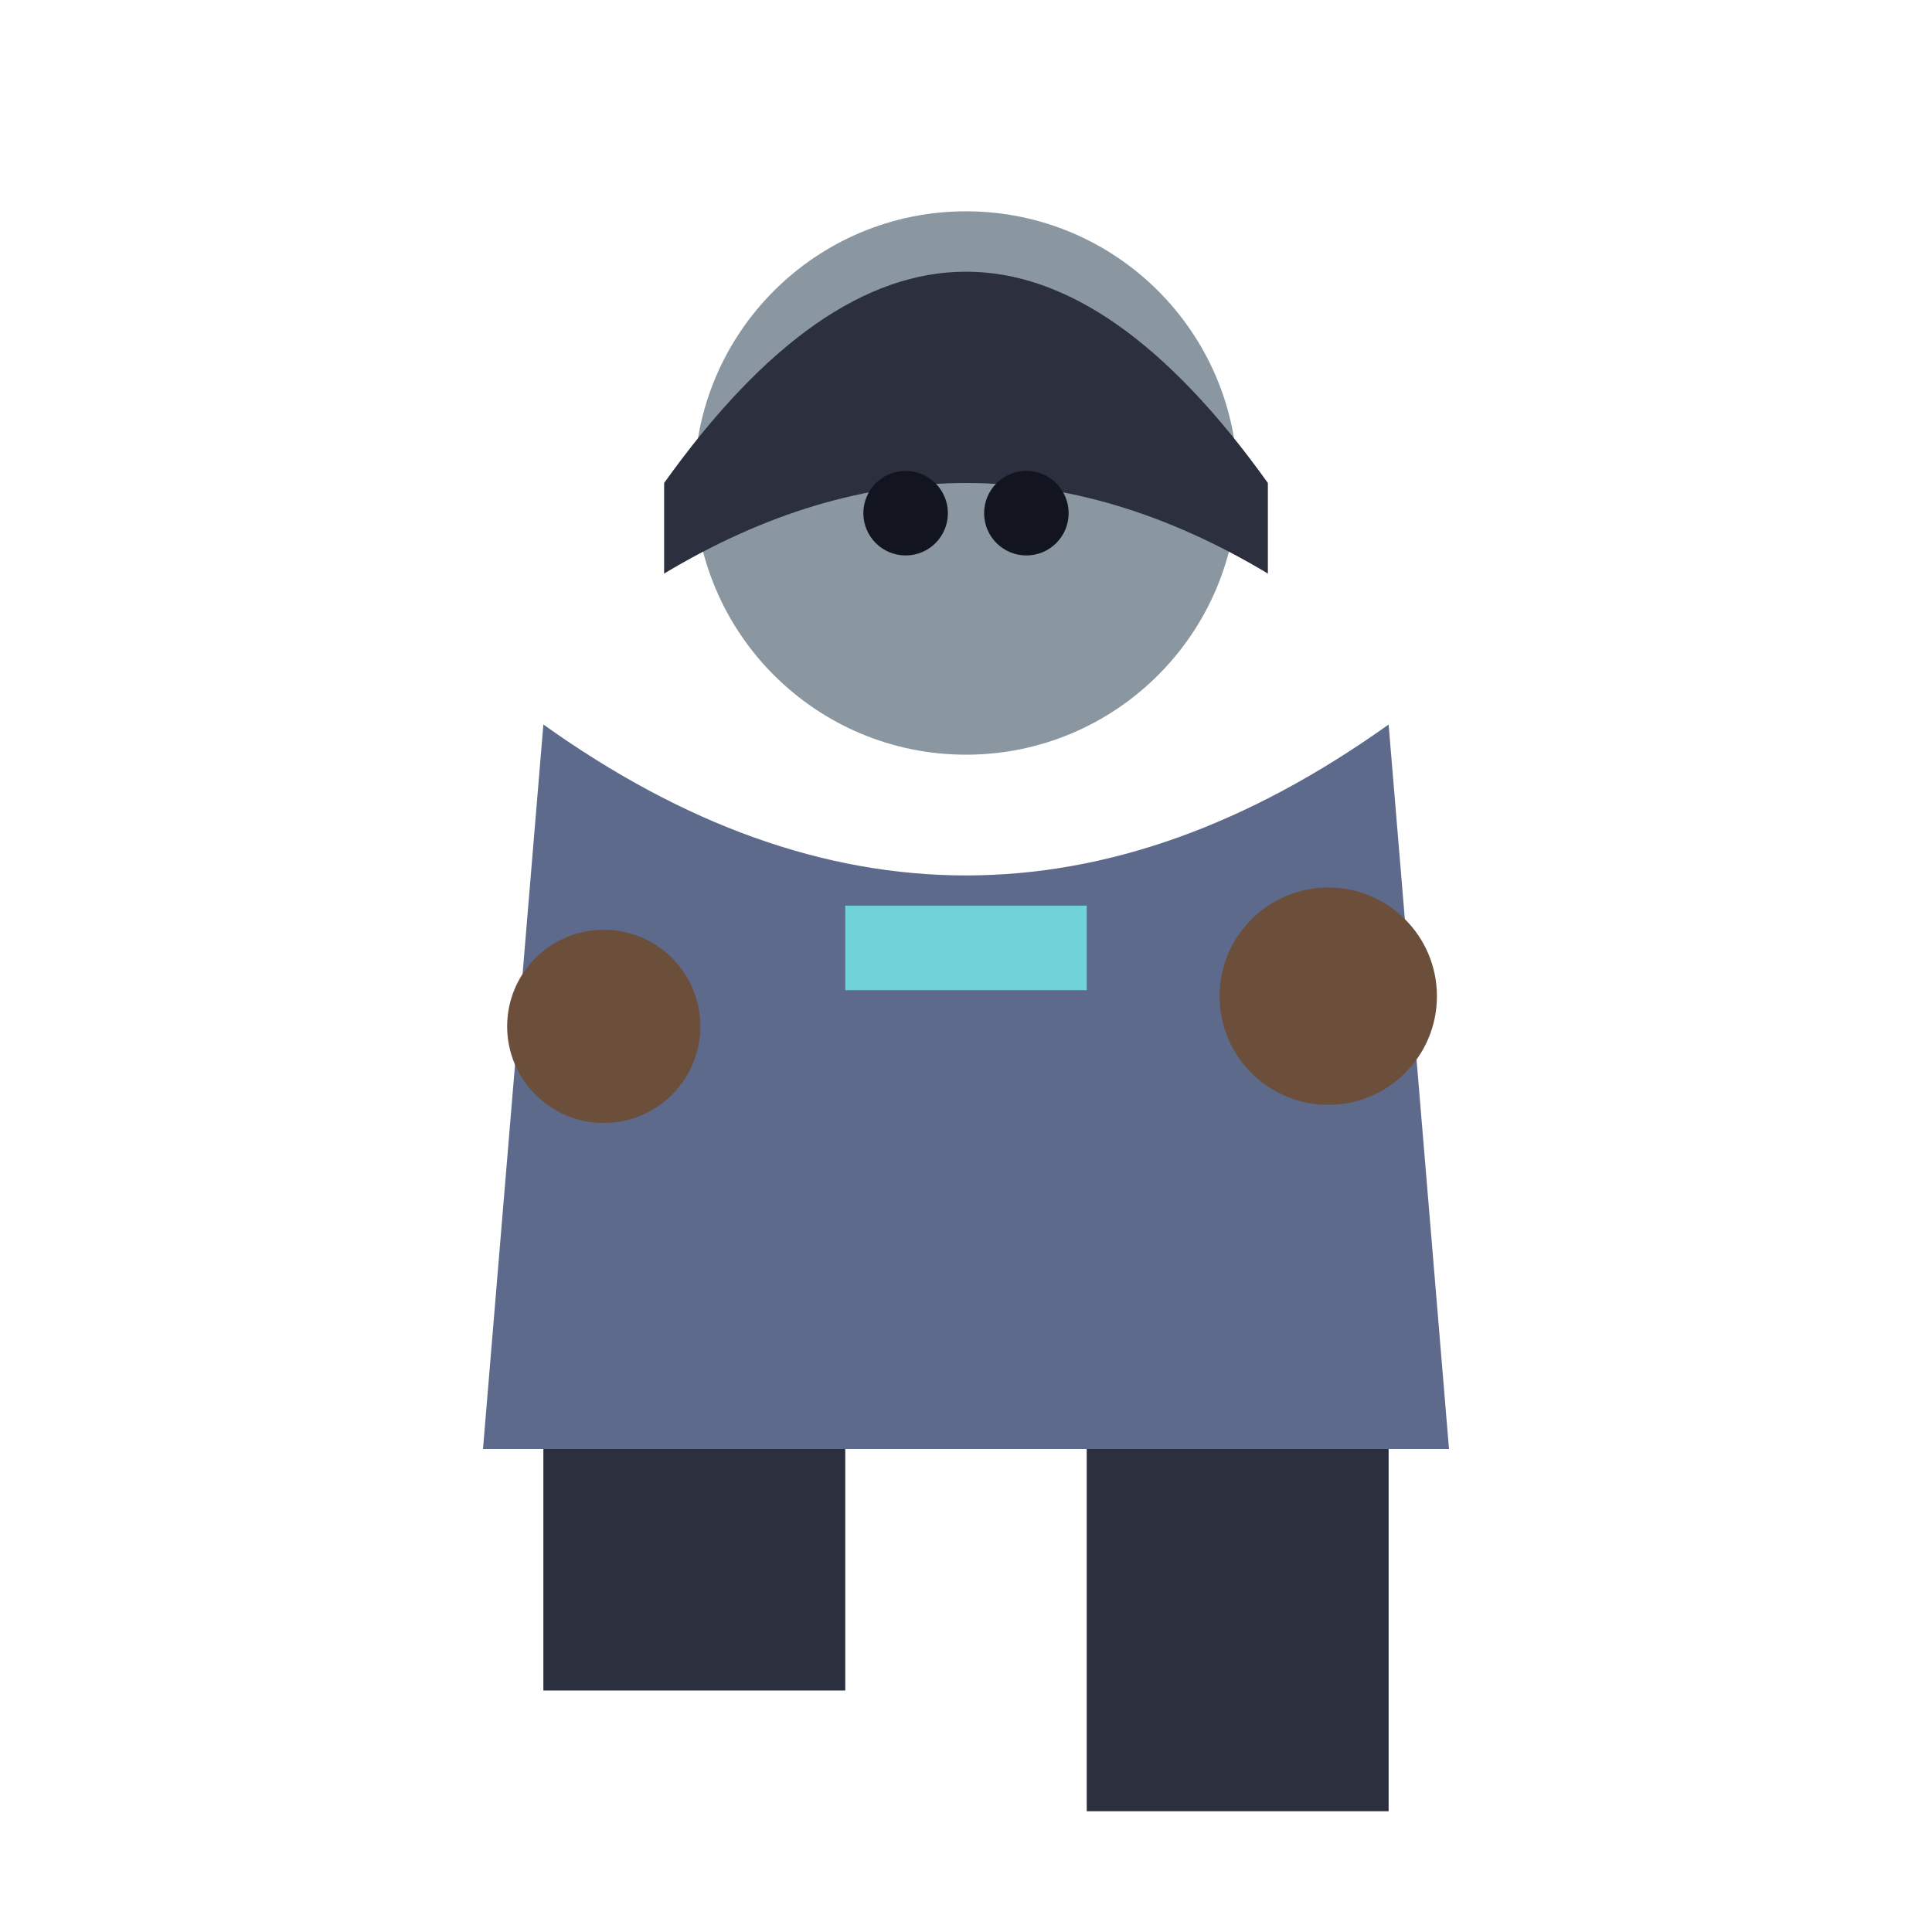
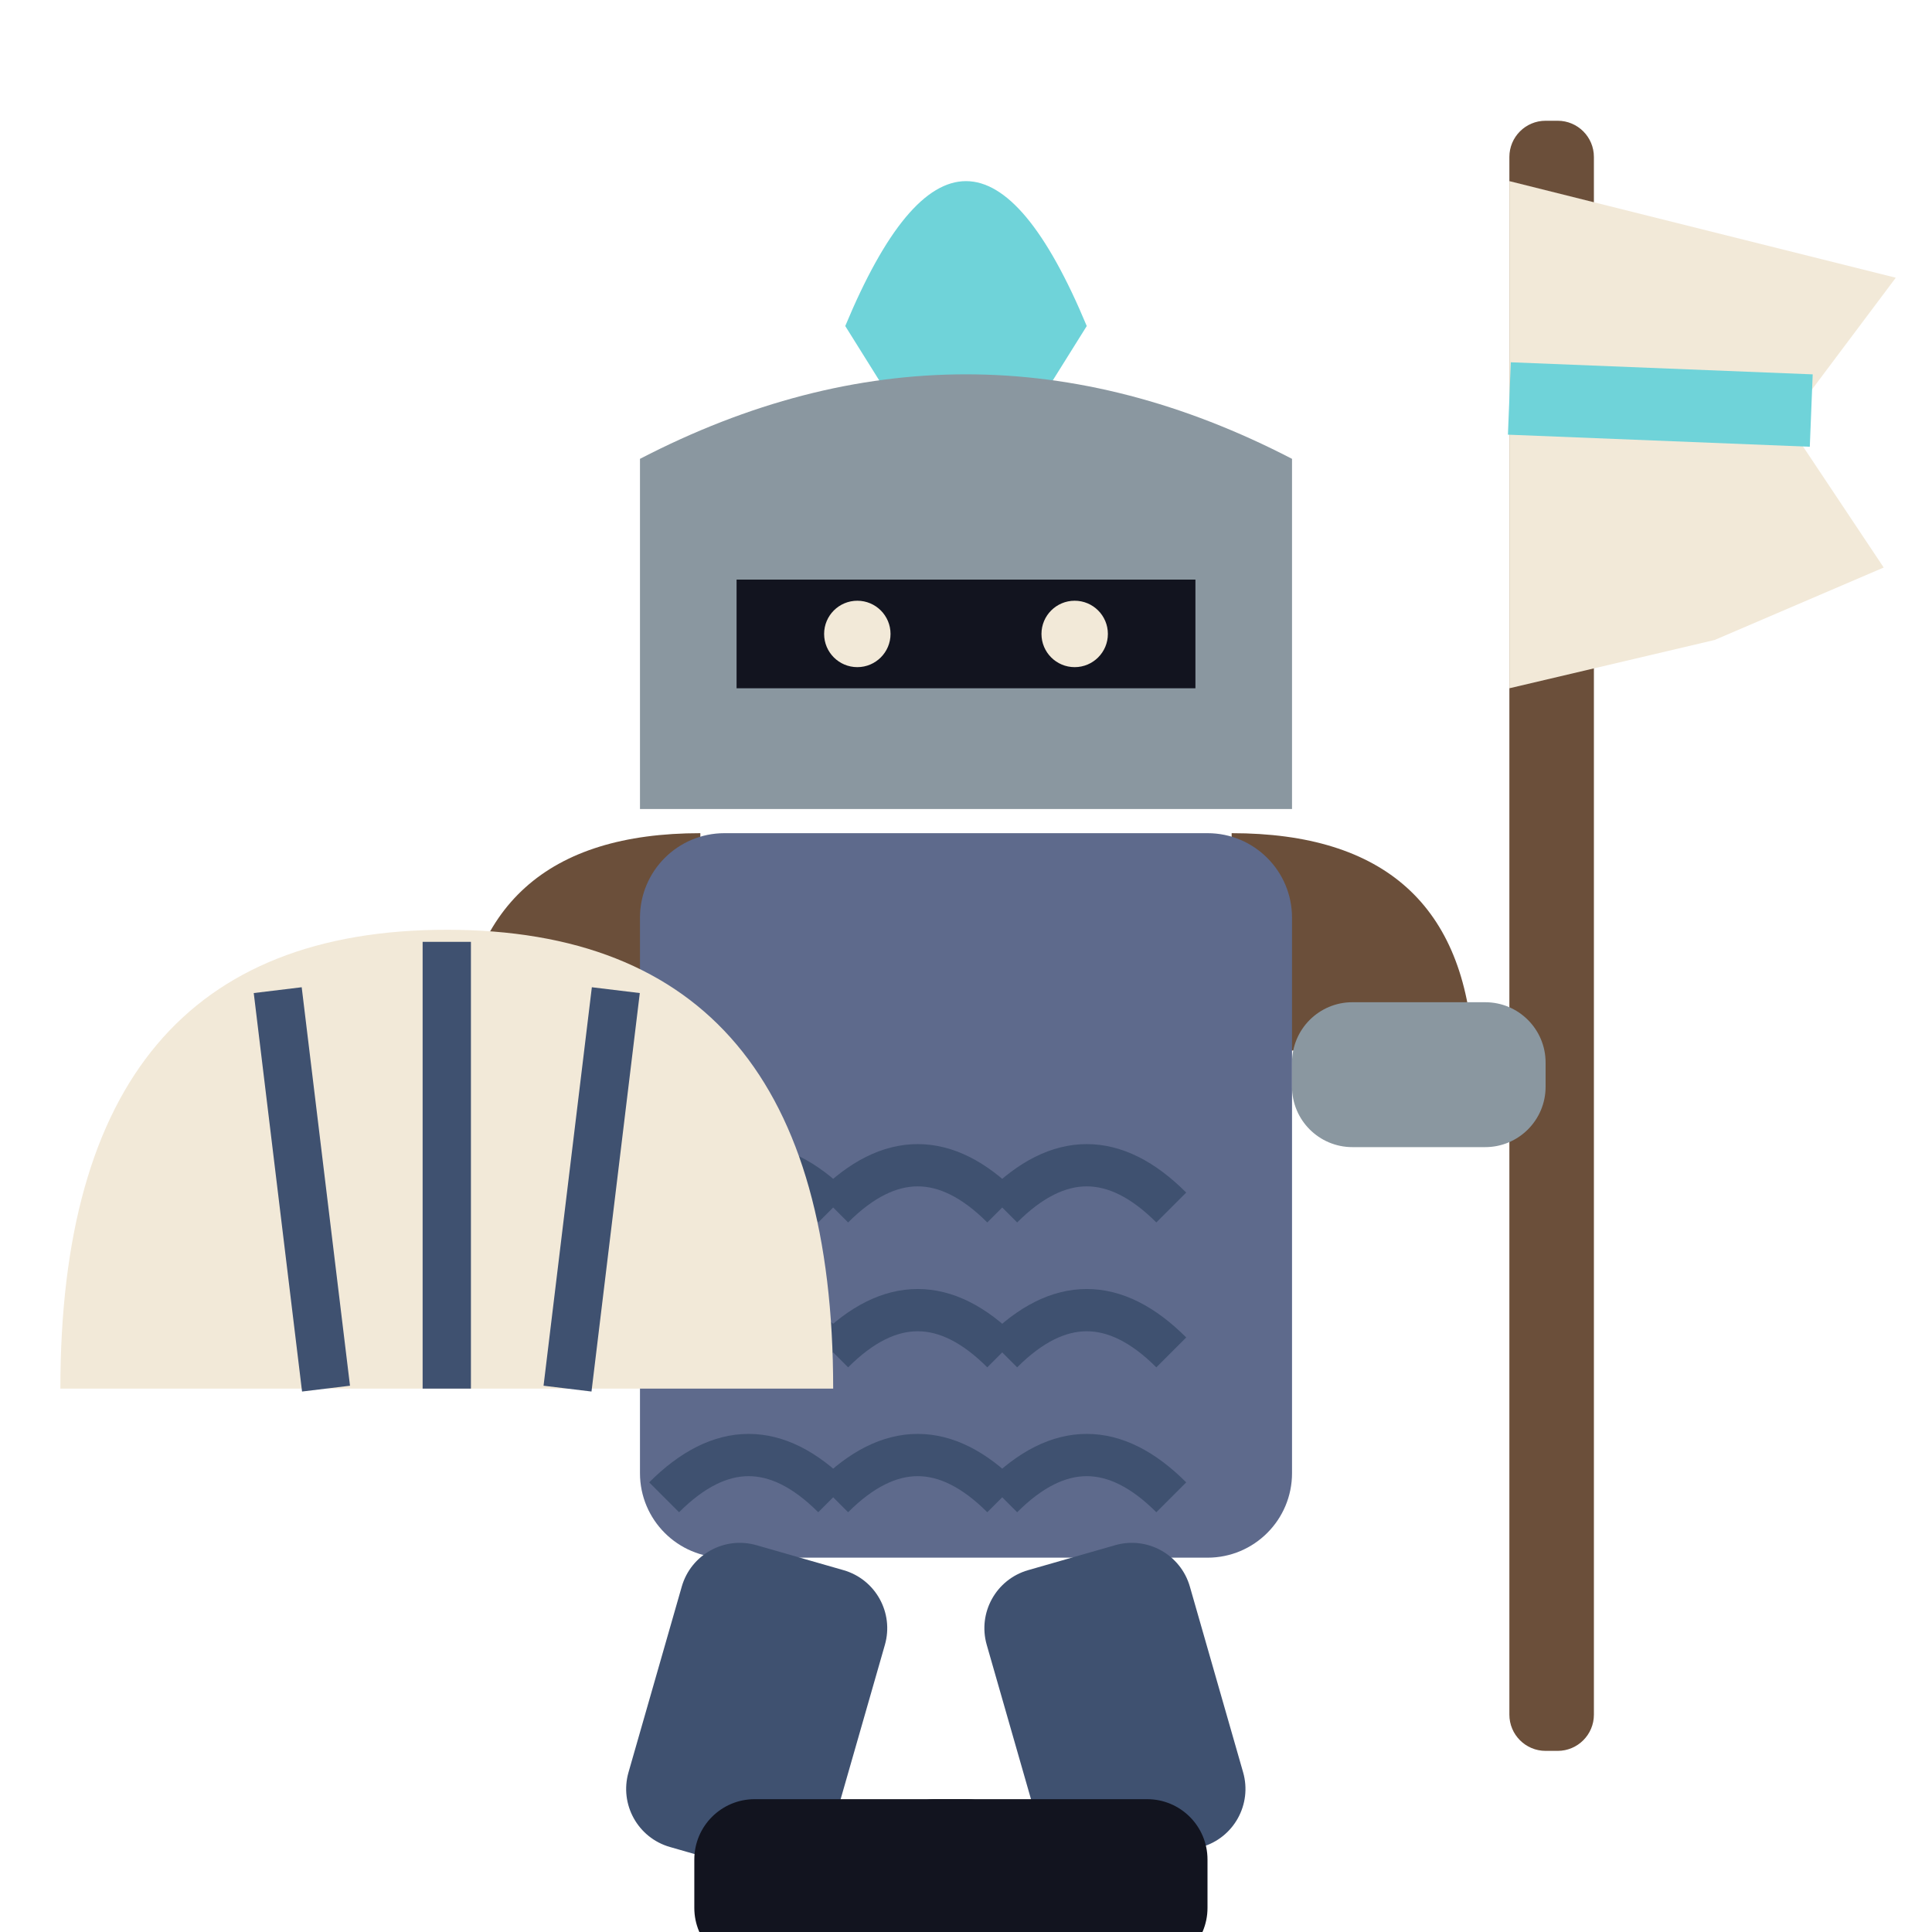
<svg xmlns="http://www.w3.org/2000/svg" viewBox="0 0 32 32">
-   <circle cx="16" cy="8" r="4.5" fill="#8A97A0" />
-   <path d="M11,8 Q16,1 21,8 L21,9.5 Q16,6.5 11,9.5 Z" fill="#2B2F3E" />
-   <circle cx="15" cy="8.5" r="0.7" fill="#12141f" />
-   <circle cx="17" cy="8.5" r="0.7" fill="#12141f" />
-   <path d="M9,12 L8,24 L24,24 L23,12 Q16,17 9,12 Z" fill="#5E6A8C" />
-   <rect x="14" y="15" width="4" height="1.4" fill="#6FD3D9" />
-   <circle cx="10" cy="17" r="1.6" fill="#6B4F3A" />
-   <circle cx="22" cy="16.5" r="1.8" fill="#6B4F3A" />
-   <rect x="9" y="24" width="5" height="4" fill="#2B2F3E" />
-   <rect x="18" y="24" width="5" height="6" fill="#2B2F3E" />
+   <rect x="25" y="2" width="1.4" height="27" rx="0.6" fill="#6B4F3A" />
+   <path d="M25,3 L31.4,4.6 L29.6,7 L31.2,9.4 L28.4,10.6 L25,11.4 Z" fill="#F2E9D8" />
+   <path d="M25,6.6 L30,6.8" stroke="#6FD3D9" stroke-width="1.2" />
+   <path d="M14,5.4 Q16,0.6 18,5.4 L17,7 L15,7 Z" fill="#6FD3D9" />
+   <path d="M10.6,13.4 L10.6,7.6 Q16,4.8 21.4,7.6 L21.4,13.4 Z" fill="#8A97A0" />
+   <rect x="12.2" y="9.6" width="7.6" height="1.8" fill="#12141f" />
+   <circle cx="14.2" cy="10.5" r="0.55" fill="#F2E9D8" />
+   <circle cx="17.8" cy="10.5" r="0.55" fill="#F2E9D8" />
+   <path d="M7.6,17.4 Q7.8,13.8 11.6,13.8 L11.6,17.4 Z" fill="#6B4F3A" />
+   <path d="M24.4,17.4 Q24.2,13.8 20.4,13.8 L20.4,17.4 Z" fill="#6B4F3A" />
+   <rect x="10.6" y="13.8" width="10.8" height="12" rx="1.4" fill="#5E6A8C" />
+   <path d="M11,20 q1.4,-1.4 2.8,0" stroke="#3F5170" stroke-width="0.7" fill="none" />
+   <path d="M13.8,20 q1.4,-1.4 2.8,0" stroke="#3F5170" stroke-width="0.7" fill="none" />
+   <path d="M16.6,20 q1.4,-1.4 2.8,0" stroke="#3F5170" stroke-width="0.7" fill="none" />
+   <path d="M11,22.4 q1.4,-1.4 2.8,0" stroke="#3F5170" stroke-width="0.7" fill="none" />
+   <path d="M13.8,22.4 q1.4,-1.4 2.8,0" stroke="#3F5170" stroke-width="0.7" fill="none" />
+   <path d="M16.6,22.4 q1.4,-1.4 2.8,0" stroke="#3F5170" stroke-width="0.7" fill="none" />
+   <path d="M11,24.8 q1.4,-1.4 2.8,0" stroke="#3F5170" stroke-width="0.7" fill="none" />
+   <path d="M13.8,24.8 q1.4,-1.4 2.8,0" stroke="#3F5170" stroke-width="0.7" fill="none" />
+   <path d="M16.6,24.8 q1.4,-1.4 2.8,0" stroke="#3F5170" stroke-width="0.7" fill="none" />
+   <path d="M1.6,21 Q1.6,13.4 8,13.4 Q14.4,13.4 14.4,21 Z" fill="#F2E9D8" transform="translate(-0.6 2)" />
+   <path d="M7.4,15.6 V23 M4.6,16.4 L5.4,23 M10.2,16.4 L9.4,23" stroke="#3F5170" stroke-width="0.8" fill="none" />
+   <rect x="21.4" y="16.6" width="4.2" height="2.4" rx="1" fill="#8A97A0" />
+   <rect x="11.5" y="25.8" width="3.5" height="5.2" rx="1" fill="#3F5170" transform="rotate(16 13.25 25.8)" />
+   <rect x="16" y="25.8" width="3.5" height="5.2" rx="1" fill="#3F5170" transform="rotate(-16 17.75 25.8)" />
+   <rect x="11.5" y="29.8" width="5.5" height="2.8" rx="1" fill="#12141f" />
+   <rect x="14.5" y="29.8" width="5.5" height="2.8" rx="1" fill="#12141f" />
</svg>
